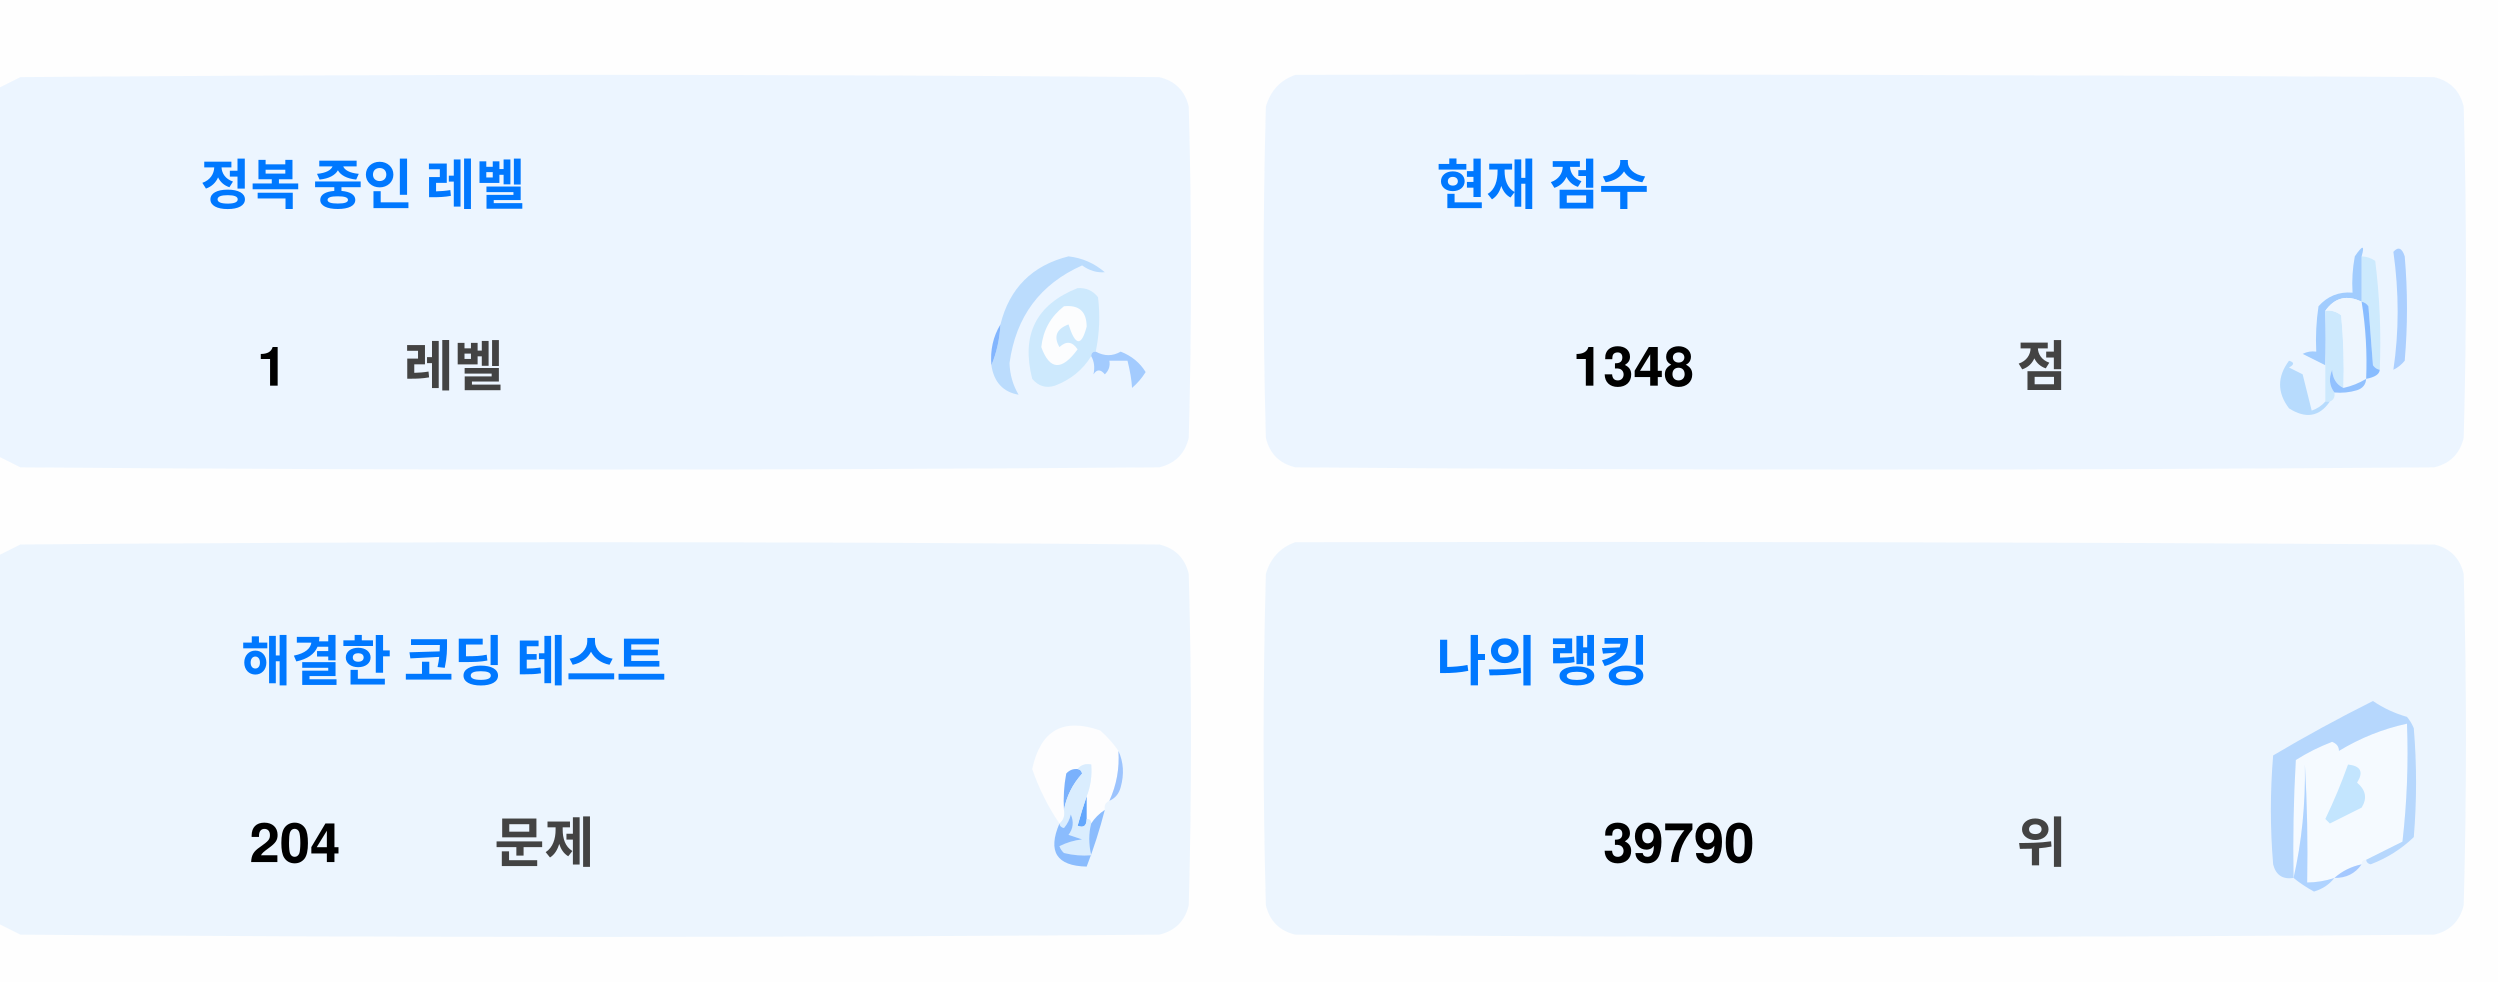
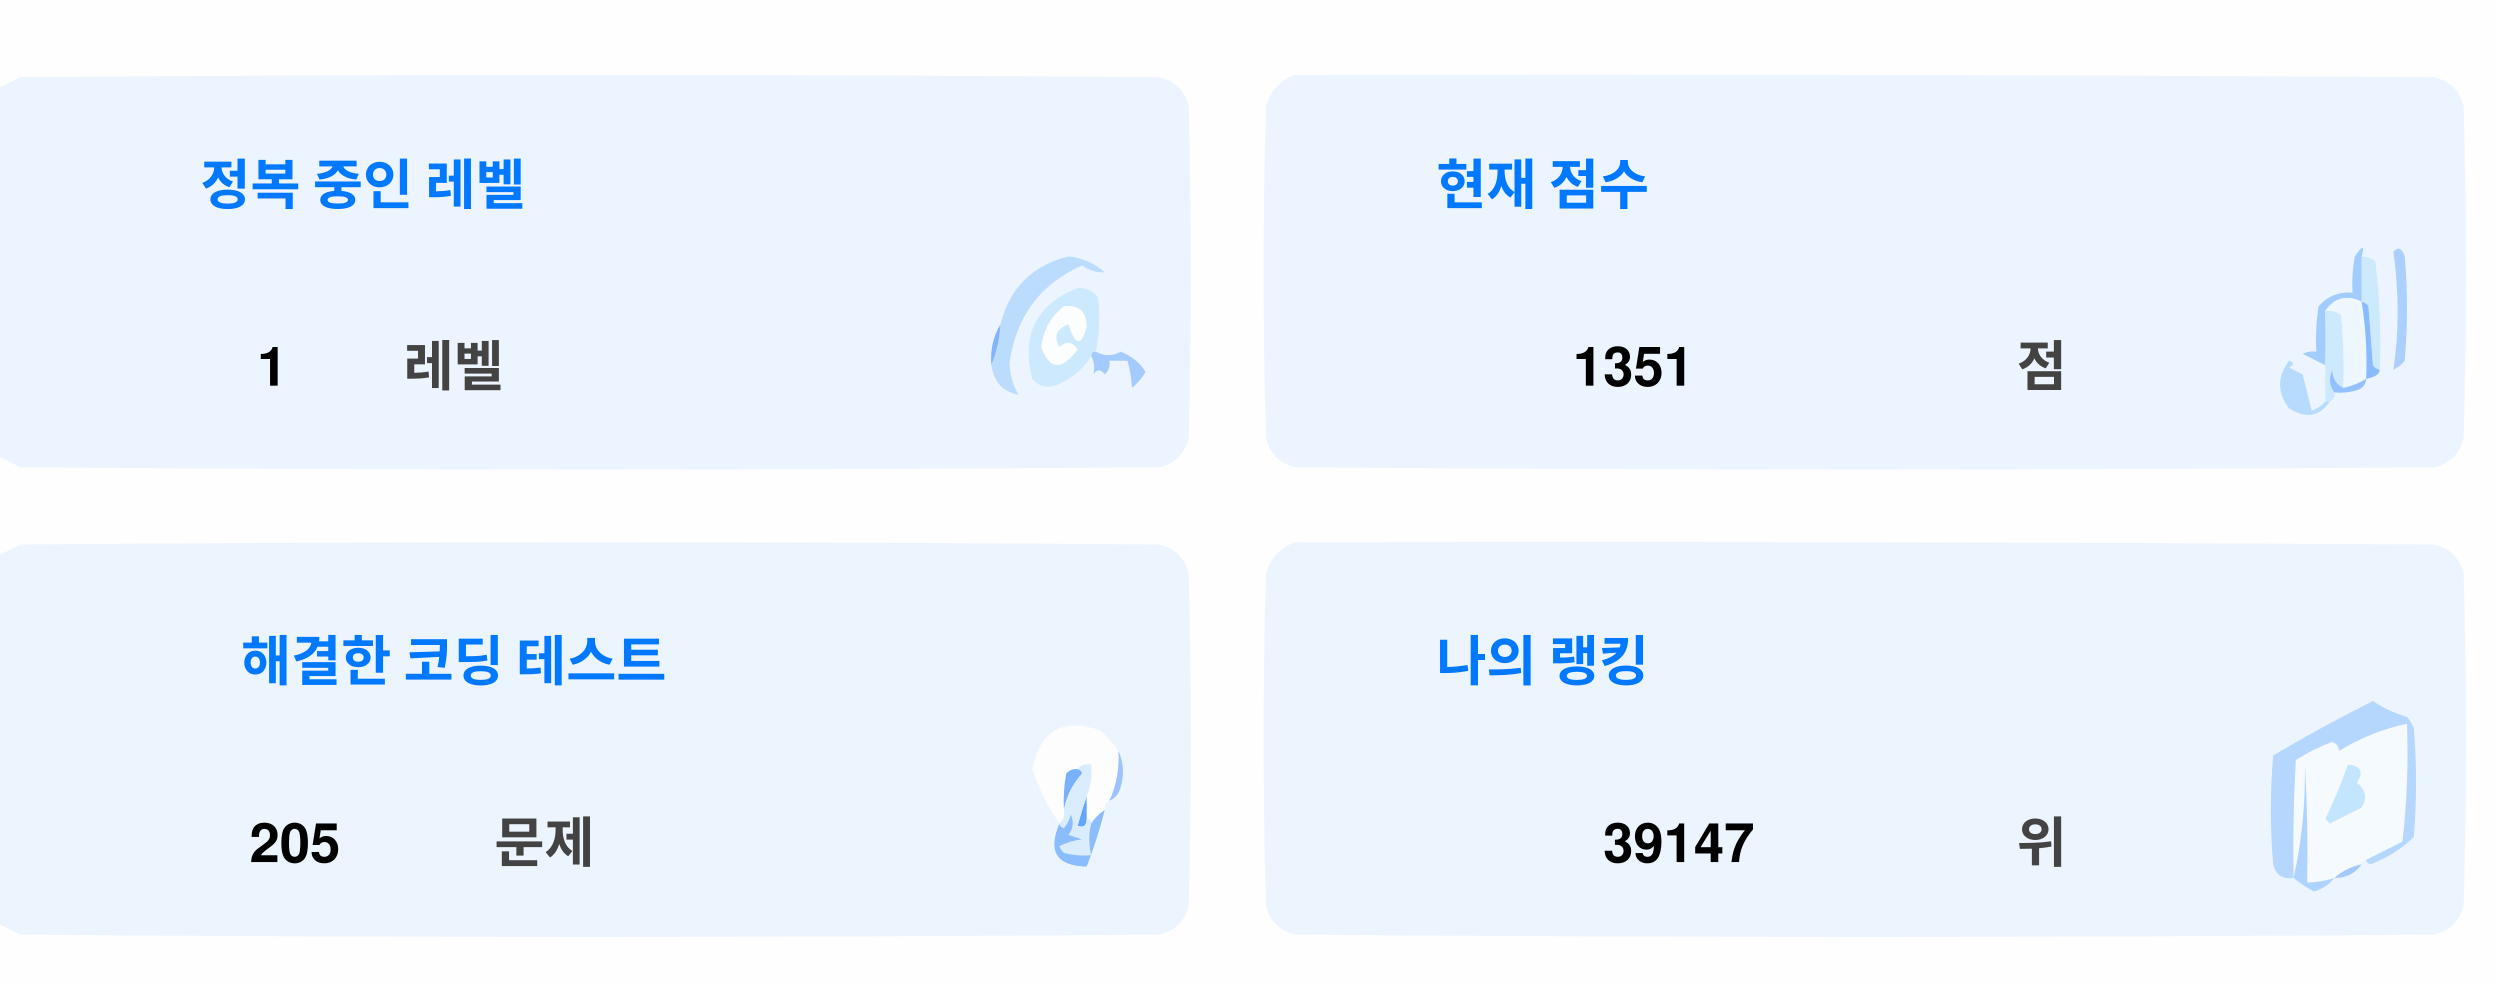
<svg xmlns="http://www.w3.org/2000/svg" version="1.1" width="551px" height="217px" style="shape-rendering:geometricPrecision; text-rendering:geometricPrecision; image-rendering:optimizeQuality; fill-rule:evenodd; clip-rule:evenodd">
  <style>.title {fill: #434343;font-size: 1rem;line-height: 1.5rem;font-weight: bold;font-family: -apple-system, BlinkMacSystemFont, Segoe UI, Helvetica, Arial, sans-serif, Apple Color Emoji, Segoe UI Emoji;}.desc {fill: #434343;font-size: 2.5rem;font-weight: bold;line-height: 1.5rem;font-family: -apple-system, BlinkMacSystemFont, Segoe UI, Helvetica, Arial, sans-serif, Apple Color Emoji, Segoe UI Emoji;}.desc-2 {fill: #434343;font-size: 1rem;font-weight: bold;line-height: 1.5rem;font-family: -apple-system, BlinkMacSystemFont, Segoe UI, Helvetica, Arial, sans-serif, Apple Color Emoji, Segoe UI Emoji;}.text, .desc {animation: twinkling 4s ease-in-out infinite;}@keyframes twinkling {40% { opacity: 1; }50% { opacity: 0.5; }60% { opacity: 1; }70% { opacity: 0.5; }80% { opacity: 1; }}</style>
  <g>
    <path style="opacity:1" fill="#fefefe" d="M -0.5,-0.5 C 183.167,-0.5 366.833,-0.5 550.5,-0.5C 550.5,71.833 550.5,144.167 550.5,216.5C 366.833,216.5 183.167,216.5 -0.5,216.5C -0.5,212.167 -0.5,207.833 -0.5,203.5C 1.14,204.32 2.807,205.153 4.5,206C 88.167,206.667 171.833,206.667 255.5,206C 259,205.167 261.167,203 262,199.5C 262.667,175.167 262.667,150.833 262,126.5C 261.167,123 259,120.833 255.5,120C 171.833,119.333 88.167,119.333 4.5,120C 2.807,120.847 1.14,121.68 -0.5,122.5C -0.5,115.167 -0.5,107.833 -0.5,100.5C 1.14,101.32 2.807,102.153 4.5,103C 88.167,103.667 171.833,103.667 255.5,103C 259,102.167 261.167,100 262,96.5C 262.667,72.167 262.667,47.833 262,23.5C 261.167,20 259,17.833 255.5,17C 171.833,16.333 88.167,16.333 4.5,17C 2.807,17.847 1.14,18.68 -0.5,19.5C -0.5,12.833 -0.5,6.167 -0.5,-0.5 Z" />
  </g>
  <g>
    <path style="opacity:1" fill="#ecf5ff" d="M -0.5,100.5 C -0.5,73.5 -0.5,46.5 -0.5,19.5C 1.14,18.68 2.807,17.847 4.5,17C 88.167,16.333 171.833,16.333 255.5,17C 259,17.833 261.167,20 262,23.5C 262.667,47.833 262.667,72.167 262,96.5C 261.167,100 259,102.167 255.5,103C 171.833,103.667 88.167,103.667 4.5,103C 2.807,102.153 1.14,101.32 -0.5,100.5 Z" />
  </g>
  <g>
    <path style="opacity:1" fill="#ecf5ff" d="M 285.5,16.5 C 369.167,16.333 452.834,16.5 536.5,17C 540,17.833 542.167,20 543,23.5C 543.667,47.833 543.667,72.167 543,96.5C 542.167,100 540,102.167 536.5,103C 452.833,103.667 369.167,103.667 285.5,103C 282,102.167 279.833,100 279,96.5C 278.333,72.167 278.333,47.833 279,23.5C 280.018,19.985 282.185,17.652 285.5,16.5 Z" />
  </g>
  <g>
    <path style="opacity:1" fill="#cdeafd" d="M 520.5,56.5 C 521.583,56.539 522.583,56.873 523.5,57.5C 524.498,65.472 524.831,73.472 524.5,81.5C 523.883,81.389 523.383,81.056 523,80.5C 522.667,76.167 522.333,71.833 522,67.5C 521.617,66.944 521.117,66.611 520.5,66.5C 520.5,63.167 520.5,59.833 520.5,56.5 Z" />
  </g>
  <g>
    <path style="opacity:1" fill="#abcfff" d="M 527.5,55.5 C 528.566,54.308 529.399,54.641 530,56.5C 530.667,64.167 530.667,71.833 530,79.5C 529.311,80.357 528.478,81.023 527.5,81.5C 528.758,73.08 528.758,64.414 527.5,55.5 Z" />
  </g>
  <g>
    <path style="opacity:1" fill="#bbdcfd" d="M 218.5,80.5 C 219.657,77.727 220.324,74.727 220.5,71.5C 222.49,63.51 227.49,58.51 235.5,56.5C 238.528,56.847 241.194,58.014 243.5,60C 241.744,60.141 240.078,59.641 238.5,58.5C 229.247,62.607 223.914,69.773 222.5,80C 222.565,82.526 223.232,84.859 224.5,87C 221.07,86.397 219.07,84.231 218.5,80.5 Z" />
  </g>
  <g>
    <path style="opacity:1" fill="#cde9fd" d="M 241.5,77.5 C 240.833,77.5 240.5,77.833 240.5,78.5C 238.628,81.529 235.961,83.695 232.5,85C 230.536,85.624 228.869,85.124 227.5,83.5C 225.021,73.791 228.354,67.124 237.5,63.5C 239.374,63.39 240.874,64.056 242,65.5C 242.497,69.524 242.331,73.524 241.5,77.5 Z" />
  </g>
  <g>
    <path style="opacity:1" fill="#fcfdfe" d="M 234.5,67.5 C 237.826,67.162 239.493,68.662 239.5,72C 238.334,76.434 237,76.267 235.5,71.5C 232.832,72.515 232.166,74.182 233.5,76.5C 235.017,75.089 236.351,75.256 237.5,77C 234.006,81.771 231.34,81.605 229.5,76.5C 229.904,72.771 231.571,69.771 234.5,67.5 Z" />
  </g>
  <g>
    <path style="opacity:1" fill="#a1ccfe" d="M 520.5,56.5 C 520.5,59.833 520.5,63.167 520.5,66.5C 517.238,64.922 514.572,65.589 512.5,68.5C 512.617,72.81 512.617,76.81 512.5,80.5C 510.86,79.68 509.193,78.847 507.5,78C 508.448,77.517 509.448,77.35 510.5,77.5C 510.335,74.15 510.502,70.817 511,67.5C 512.995,65.253 515.495,64.253 518.5,64.5C 518.336,61.813 518.503,59.146 519,56.5C 520.731,53.969 521.231,53.969 520.5,56.5 Z" />
  </g>
  <g>
    <path style="opacity:1" fill="#cde9fd" d="M 512.5,68.5 C 513.822,68.33 514.989,68.663 516,69.5C 516.499,74.823 516.666,80.156 516.5,85.5C 514.955,84.77 514.122,83.437 514,81.5C 513.22,83.387 513.387,85.054 514.5,86.5C 514.672,87.492 514.338,88.158 513.5,88.5C 513.167,88.5 512.833,88.5 512.5,88.5C 512.5,85.833 512.5,83.167 512.5,80.5C 512.617,76.81 512.617,72.81 512.5,68.5 Z" />
  </g>
  <g>
    <path style="opacity:1" fill="#eef6fe" d="M 520.5,66.5 C 521.407,72.106 521.74,77.773 521.5,83.5C 519.95,84.441 518.284,85.108 516.5,85.5C 516.666,80.156 516.499,74.823 516,69.5C 514.989,68.663 513.822,68.33 512.5,68.5C 514.572,65.589 517.238,64.922 520.5,66.5 Z" />
  </g>
  <g>
    <path style="opacity:1" fill="#88bcff" d="M 520.5,66.5 C 521.117,66.611 521.617,66.944 522,67.5C 522.333,71.833 522.667,76.167 523,80.5C 523.383,81.056 523.883,81.389 524.5,81.5C 524.445,82.469 523.445,83.136 521.5,83.5C 521.74,77.773 521.407,72.106 520.5,66.5 Z" />
  </g>
  <g>
    <path style="opacity:1" fill="#82b5fe" d="M 220.5,71.5 C 220.324,74.727 219.657,77.727 218.5,80.5C 218.215,77.171 218.882,74.171 220.5,71.5 Z" />
  </g>
  <g>
    <path style="opacity:1" fill="#a3cbfe" d="M 240.5,78.5 C 240.5,77.833 240.833,77.5 241.5,77.5C 243.391,78.536 245.224,78.536 247,77.5C 249.391,78.429 251.225,79.929 252.5,82C 251.681,83.319 250.681,84.486 249.5,85.5C 249.409,83.777 249.075,81.777 248.5,79.5C 247.167,79.5 245.833,79.5 244.5,79.5C 244.719,80.675 244.386,81.675 243.5,82.5C 242.575,81.359 241.741,81.359 241,82.5C 241.331,80.981 241.164,79.648 240.5,78.5 Z" />
  </g>
  <g>
    <path style="opacity:1" fill="#b7dbfd" d="M 512.5,88.5 C 512.833,88.5 513.167,88.5 513.5,88.5C 511.199,91.857 508.199,92.357 504.5,90C 501.872,86.535 501.872,83.035 504.5,79.5C 505.696,79.846 505.696,80.346 504.5,81C 505.5,81.5 506.5,82 507.5,82.5C 508.167,85.167 508.833,87.833 509.5,90.5C 510.739,90.058 511.739,89.391 512.5,88.5 Z" />
  </g>
  <g>
    <path style="opacity:1" fill="#92c1fe" d="M 516.5,85.5 C 518.284,85.108 519.95,84.441 521.5,83.5C 521.423,84.75 520.756,85.583 519.5,86C 517.866,86.493 516.199,86.66 514.5,86.5C 513.387,85.054 513.22,83.387 514,81.5C 514.122,83.437 514.955,84.77 516.5,85.5 Z" />
  </g>
  <g>
    <path style="opacity:1" fill="#ecf5fe" d="M -0.5,203.5 C -0.5,176.5 -0.5,149.5 -0.5,122.5C 1.14,121.68 2.807,120.847 4.5,120C 88.167,119.333 171.833,119.333 255.5,120C 259,120.833 261.167,123 262,126.5C 262.667,150.833 262.667,175.167 262,199.5C 261.167,203 259,205.167 255.5,206C 171.833,206.667 88.167,206.667 4.5,206C 2.807,205.153 1.14,204.32 -0.5,203.5 Z" />
  </g>
  <g>
    <path style="opacity:1" fill="#ecf5fe" d="M 285.5,119.5 C 369.167,119.333 452.834,119.5 536.5,120C 540,120.833 542.167,123 543,126.5C 543.667,150.833 543.667,175.167 543,199.5C 542.167,203 540,205.167 536.5,206C 452.833,206.667 369.167,206.667 285.5,206C 282,205.167 279.833,203 279,199.5C 278.333,175.167 278.333,150.833 279,126.5C 280.018,122.985 282.185,120.652 285.5,119.5 Z" />
  </g>
  <g>
    <path style="opacity:1" fill="#fdfdfe" d="M 246.5,165.5 C 246.758,169.367 246.092,173.034 244.5,176.5C 243.662,176.842 243.328,177.508 243.5,178.5C 242.272,179.306 241.272,180.306 240.5,181.5C 240.5,180.833 240.167,180.5 239.5,180.5C 239.5,178.833 239.5,177.167 239.5,175.5C 240.369,173.283 240.702,170.95 240.5,168.5C 239.209,168.263 238.209,168.596 237.5,169.5C 236.504,169.414 235.671,169.748 235,170.5C 234.503,173.146 234.336,175.813 234.5,178.5C 234.737,179.791 234.404,180.791 233.5,181.5C 230.986,177.806 228.986,173.806 227.5,169.5C 229.309,160.957 234.309,158.124 242.5,161C 244.07,162.397 245.404,163.897 246.5,165.5 Z" />
  </g>
  <g>
    <path style="opacity:1" fill="#f5faff" d="M 521.5,189.5 C 520.833,189.5 520.5,189.833 520.5,190.5C 518.181,190.992 516.181,191.992 514.5,193.5C 512.565,194.15 510.565,194.483 508.5,194.5C 508.666,185.827 508.5,177.16 508,168.5C 508.141,177.227 507.308,185.56 505.5,193.5C 505.334,184.827 505.5,176.16 506,167.5C 508.527,165.903 511.194,164.57 514,163.5C 515.011,163.892 515.511,164.559 515.5,165.5C 520.21,162.641 525.21,160.641 530.5,159.5C 530.831,168.192 530.498,176.859 529.5,185.5C 526.807,186.847 524.14,188.18 521.5,189.5 Z" />
  </g>
  <g>
    <path style="opacity:1" fill="#b6d7fd" d="M 521.5,189.5 C 524.14,188.18 526.807,186.847 529.5,185.5C 530.498,176.859 530.831,168.192 530.5,159.5C 525.21,160.641 520.21,162.641 515.5,165.5C 515.511,164.559 515.011,163.892 514,163.5C 511.194,164.57 508.527,165.903 506,167.5C 505.5,176.16 505.334,184.827 505.5,193.5C 503.089,193.863 501.589,192.863 501,190.5C 500.333,182.5 500.333,174.5 501,166.5C 508.173,162.246 515.507,158.246 523,154.5C 525.304,156.068 527.804,157.235 530.5,158C 531.126,158.75 531.626,159.584 532,160.5C 532.667,168.5 532.667,176.5 532,184.5C 529.292,187.111 526.125,189.111 522.5,190.5C 521.893,190.376 521.56,190.043 521.5,189.5 Z" />
  </g>
  <g>
    <path style="opacity:1" fill="#c3e5fe" d="M 517.5,168.5 C 520.317,168.801 520.984,170.134 519.5,172.5C 521.439,174.122 521.772,175.956 520.5,178C 518.167,179.167 515.833,180.333 513.5,181.5C 513.167,181.167 512.833,180.833 512.5,180.5C 514.414,176.515 516.081,172.515 517.5,168.5 Z" />
  </g>
  <g>
    <path style="opacity:1" fill="#7ab1fc" d="M 237.5,169.5 C 238.043,169.56 238.376,169.893 238.5,170.5C 236.395,172.836 235.062,175.503 234.5,178.5C 234.336,175.813 234.503,173.146 235,170.5C 235.671,169.748 236.504,169.414 237.5,169.5 Z" />
  </g>
  <g>
    <path style="opacity:1" fill="#afd3ff" d="M 514.5,193.5 C 513.378,194.947 511.878,195.947 510,196.5C 508.348,195.601 506.848,194.601 505.5,193.5C 507.308,185.56 508.141,177.227 508,168.5C 508.5,177.16 508.666,185.827 508.5,194.5C 510.565,194.483 512.565,194.15 514.5,193.5 Z" />
  </g>
  <g>
    <path style="opacity:1" fill="#9cc3fd" d="M 246.5,165.5 C 247.634,167.966 247.801,170.633 247,173.5C 246.623,174.942 245.79,175.942 244.5,176.5C 246.092,173.034 246.758,169.367 246.5,165.5 Z" />
  </g>
  <g>
    <path style="opacity:1" fill="#62a6fc" d="M 239.5,175.5 C 239.5,177.167 239.5,178.833 239.5,180.5C 239.483,182.028 238.816,182.528 237.5,182C 238.117,179.723 238.784,177.556 239.5,175.5 Z" />
  </g>
  <g>
    <path style="opacity:1" fill="#daedfe" d="M 237.5,169.5 C 238.209,168.596 239.209,168.263 240.5,168.5C 240.702,170.95 240.369,173.283 239.5,175.5C 238.784,177.556 238.117,179.723 237.5,182C 238.816,182.528 239.483,182.028 239.5,180.5C 240.167,180.5 240.5,180.833 240.5,181.5C 239.918,183.669 239.918,186.002 240.5,188.5C 238.473,188.662 236.473,188.495 234.5,188C 234.043,187.586 233.709,187.086 233.5,186.5C 235.078,185.702 236.744,185.202 238.5,185C 237.5,184.667 236.5,184.333 235.5,184C 236.554,182.612 236.72,181.112 236,179.5C 235.751,180.624 235.251,181.624 234.5,182.5C 233.893,182.376 233.56,182.043 233.5,181.5C 234.404,180.791 234.737,179.791 234.5,178.5C 235.062,175.503 236.395,172.836 238.5,170.5C 238.376,169.893 238.043,169.56 237.5,169.5 Z" />
  </g>
  <g>
    <path style="opacity:1" fill="#8bbcfd" d="M 243.5,178.5 C 242.395,182.803 241.062,186.969 239.5,191C 232.857,190.847 230.857,187.68 233.5,181.5C 233.56,182.043 233.893,182.376 234.5,182.5C 235.251,181.624 235.751,180.624 236,179.5C 236.72,181.112 236.554,182.612 235.5,184C 236.5,184.333 237.5,184.667 238.5,185C 236.744,185.202 235.078,185.702 233.5,186.5C 233.709,187.086 234.043,187.586 234.5,188C 236.473,188.495 238.473,188.662 240.5,188.5C 239.918,186.002 239.918,183.669 240.5,181.5C 241.272,180.306 242.272,179.306 243.5,178.5 Z" />
  </g>
  <g>
    <path style="opacity:1" fill="#a4c8ff" d="M 520.5,190.5 C 519.089,192.539 517.089,193.539 514.5,193.5C 516.181,191.992 518.181,190.992 520.5,190.5 Z" />
  </g>
  <text text-anchor="middle" x="80" y="45" class="title" style="fill:#0078ff;" stroke="#none" stroke-width="1">정복 중인 레벨</text>
  <text text-anchor="middle" x="60" y="85" class="desc" style="fill:#000000;" stroke="#none" stroke-width="1">1</text>
  <text text-anchor="middle" x="100" y="85" class="desc-2" style="fill:#434343;" stroke="#none" stroke-width="1">레벨</text>
  <text text-anchor="middle" x="340" y="45" class="title" style="fill:#0078ff;" stroke="#none" stroke-width="1">현재 점수</text>
-   <text text-anchor="middle" x="360" y="85" class="desc" style="fill:#000000;" stroke="#none" stroke-width="1">1348</text>
+   <text text-anchor="middle" x="360" y="85" class="desc" style="fill:#000000;" stroke="#none" stroke-width="1">1351</text>
  <text text-anchor="middle" x="450" y="85" class="desc-2" style="fill:#434343;" stroke="#none" stroke-width="1">점</text>
  <text text-anchor="middle" x="100" y="150" class="title" style="fill:#0078ff;" stroke="#none" stroke-width="1">해결한 코딩 테스트</text>
-   <text text-anchor="middle" x="65" y="190" class="desc" style="fill:#000000;" stroke="#none" stroke-width="1">204</text>
+   <text text-anchor="middle" x="65" y="190" class="desc" style="fill:#000000;" stroke="#none" stroke-width="1">205</text>
  <text text-anchor="middle" x="120" y="190" class="desc-2" style="fill:#434343;" stroke="#none" stroke-width="1">문제</text>
  <text text-anchor="middle" x="340" y="150" class="title" style="fill:#0078ff;" stroke="#none" stroke-width="1">나의 랭킹</text>
-   <text text-anchor="middle" x="370" y="190" class="desc" style="fill:#000000;" stroke="#none" stroke-width="1">39790</text>
+   <text text-anchor="middle" x="370" y="190" class="desc" style="fill:#000000;" stroke="#none" stroke-width="1">39147</text>
  <text text-anchor="middle" x="450" y="190" class="desc-2" style="fill:#434343;" stroke="#none" stroke-width="1">위</text>
</svg>
